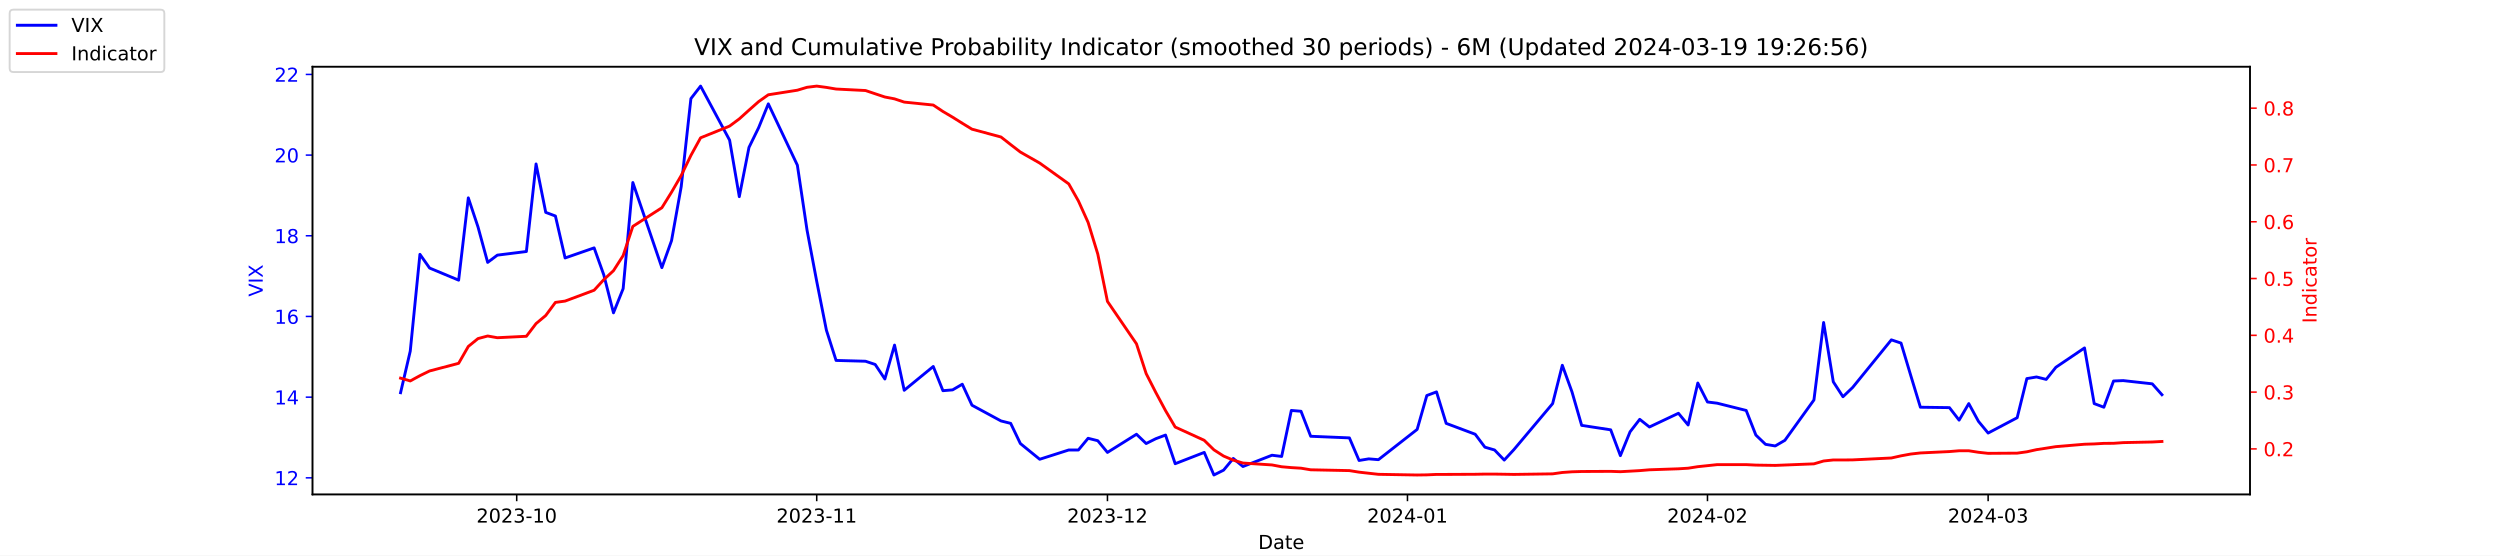
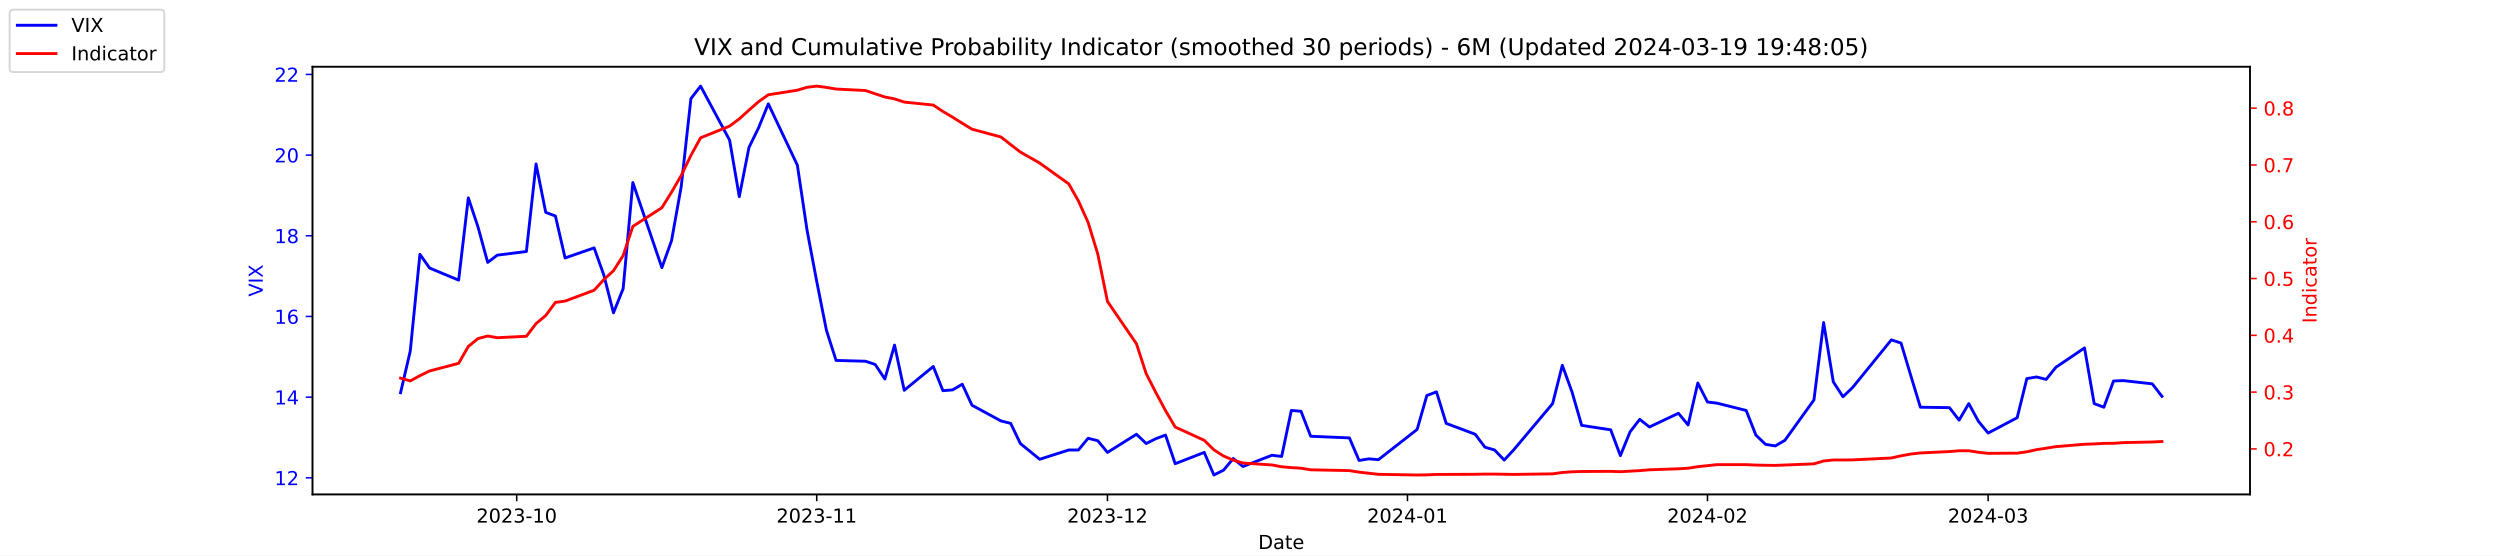
<svg xmlns="http://www.w3.org/2000/svg" xmlns:xlink="http://www.w3.org/1999/xlink" width="1296pt" height="288pt" viewBox="0 0 1296 288" version="1.1">
  <defs>
    <style type="text/css">*{stroke-linejoin: round; stroke-linecap: butt}</style>
  </defs>
  <g id="figure_1">
    <g id="patch_1">
      <path d="M 0 288  L 1296 288  L 1296 0  L 0 0  z " style="fill: #ffffff" />
    </g>
    <g id="axes_1">
      <g id="patch_2">
        <path d="M 162 256.32  L 1166.4 256.32  L 1166.4 34.56  L 162 34.56  z " style="fill: #ffffff" />
      </g>
      <g id="matplotlib.axis_1">
        <g id="xtick_1">
          <g id="line2d_1">
            <defs>
-               <path id="m4f9aa44d71" d="M 0 0  L 0 3.5  " style="stroke: #000000; stroke-width: 0.8" />
+               <path id="m9ee9bbfaa8" d="M 0 0  L 0 3.5  " style="stroke: #000000; stroke-width: 0.8" />
            </defs>
            <g>
-               <use xlink:href="#m4f9aa44d71" x="267.858" y="256.32" style="stroke: #000000; stroke-width: 0.8" />
+               <use xlink:href="#m9ee9bbfaa8" x="267.858" y="256.32" style="stroke: #000000; stroke-width: 0.8" />
            </g>
          </g>
          <g id="text_1">
            <g transform="translate(246.9669 270.9184) scale(0.1 -0.1)">
              <defs>
                <path id="DejaVuSans-32" d="M 1228 531  L 3431 531  L 3431 0  L 469 0  L 469 531  Q 828 903 1448 1529  Q 2069 2156 2228 2338  Q 2531 2678 2651 2914  Q 2772 3150 2772 3378  Q 2772 3750 2511 3984  Q 2250 4219 1831 4219  Q 1534 4219 1204 4116  Q 875 4013 500 3803  L 500 4441  Q 881 4594 1212 4672  Q 1544 4750 1819 4750  Q 2544 4750 2975 4387  Q 3406 4025 3406 3419  Q 3406 3131 3298 2873  Q 3191 2616 2906 2266  Q 2828 2175 2409 1742  Q 1991 1309 1228 531  z " transform="scale(0.015625)" />
                <path id="DejaVuSans-30" d="M 2034 4250  Q 1547 4250 1301 3770  Q 1056 3291 1056 2328  Q 1056 1369 1301 889  Q 1547 409 2034 409  Q 2525 409 2770 889  Q 3016 1369 3016 2328  Q 3016 3291 2770 3770  Q 2525 4250 2034 4250  z M 2034 4750  Q 2819 4750 3233 4129  Q 3647 3509 3647 2328  Q 3647 1150 3233 529  Q 2819 -91 2034 -91  Q 1250 -91 836 529  Q 422 1150 422 2328  Q 422 3509 836 4129  Q 1250 4750 2034 4750  z " transform="scale(0.015625)" />
                <path id="DejaVuSans-33" d="M 2597 2516  Q 3050 2419 3304 2112  Q 3559 1806 3559 1356  Q 3559 666 3084 287  Q 2609 -91 1734 -91  Q 1441 -91 1130 -33  Q 819 25 488 141  L 488 750  Q 750 597 1062 519  Q 1375 441 1716 441  Q 2309 441 2620 675  Q 2931 909 2931 1356  Q 2931 1769 2642 2001  Q 2353 2234 1838 2234  L 1294 2234  L 1294 2753  L 1863 2753  Q 2328 2753 2575 2939  Q 2822 3125 2822 3475  Q 2822 3834 2567 4026  Q 2313 4219 1838 4219  Q 1578 4219 1281 4162  Q 984 4106 628 3988  L 628 4550  Q 988 4650 1302 4700  Q 1616 4750 1894 4750  Q 2613 4750 3031 4423  Q 3450 4097 3450 3541  Q 3450 3153 3228 2886  Q 3006 2619 2597 2516  z " transform="scale(0.015625)" />
                <path id="DejaVuSans-2d" d="M 313 2009  L 1997 2009  L 1997 1497  L 313 1497  L 313 2009  z " transform="scale(0.015625)" />
                <path id="DejaVuSans-31" d="M 794 531  L 1825 531  L 1825 4091  L 703 3866  L 703 4441  L 1819 4666  L 2450 4666  L 2450 531  L 3481 531  L 3481 0  L 794 0  L 794 531  z " transform="scale(0.015625)" />
              </defs>
              <use xlink:href="#DejaVuSans-32" />
              <use xlink:href="#DejaVuSans-30" x="63.623" />
              <use xlink:href="#DejaVuSans-32" x="127.246" />
              <use xlink:href="#DejaVuSans-33" x="190.869" />
              <use xlink:href="#DejaVuSans-2d" x="254.492" />
              <use xlink:href="#DejaVuSans-31" x="290.576" />
              <use xlink:href="#DejaVuSans-30" x="354.199" />
            </g>
          </g>
        </g>
        <g id="xtick_2">
          <g id="line2d_2">
            <g>
-               <use xlink:href="#m4f9aa44d71" x="423.385" y="256.32" style="stroke: #000000; stroke-width: 0.8" />
+               <use xlink:href="#m9ee9bbfaa8" x="423.385" y="256.32" style="stroke: #000000; stroke-width: 0.8" />
            </g>
          </g>
          <g id="text_2">
            <g transform="translate(402.4934 270.9184) scale(0.1 -0.1)">
              <use xlink:href="#DejaVuSans-32" />
              <use xlink:href="#DejaVuSans-30" x="63.623" />
              <use xlink:href="#DejaVuSans-32" x="127.246" />
              <use xlink:href="#DejaVuSans-33" x="190.869" />
              <use xlink:href="#DejaVuSans-2d" x="254.492" />
              <use xlink:href="#DejaVuSans-31" x="290.576" />
              <use xlink:href="#DejaVuSans-31" x="354.199" />
            </g>
          </g>
        </g>
        <g id="xtick_3">
          <g id="line2d_3">
            <g>
-               <use xlink:href="#m4f9aa44d71" x="574.103" y="256.32" style="stroke: #000000; stroke-width: 0.8" />
+               <use xlink:href="#m9ee9bbfaa8" x="574.103" y="256.32" style="stroke: #000000; stroke-width: 0.8" />
            </g>
          </g>
          <g id="text_3">
            <g transform="translate(553.2119 270.9184) scale(0.1 -0.1)">
              <use xlink:href="#DejaVuSans-32" />
              <use xlink:href="#DejaVuSans-30" x="63.623" />
              <use xlink:href="#DejaVuSans-32" x="127.246" />
              <use xlink:href="#DejaVuSans-33" x="190.869" />
              <use xlink:href="#DejaVuSans-2d" x="254.492" />
              <use xlink:href="#DejaVuSans-31" x="290.576" />
              <use xlink:href="#DejaVuSans-32" x="354.199" />
            </g>
          </g>
        </g>
        <g id="xtick_4">
          <g id="line2d_4">
            <g>
-               <use xlink:href="#m4f9aa44d71" x="729.63" y="256.32" style="stroke: #000000; stroke-width: 0.8" />
+               <use xlink:href="#m9ee9bbfaa8" x="729.63" y="256.32" style="stroke: #000000; stroke-width: 0.8" />
            </g>
          </g>
          <g id="text_4">
            <g transform="translate(708.7384 270.9184) scale(0.1 -0.1)">
              <defs>
                <path id="DejaVuSans-34" d="M 2419 4116  L 825 1625  L 2419 1625  L 2419 4116  z M 2253 4666  L 3047 4666  L 3047 1625  L 3713 1625  L 3713 1100  L 3047 1100  L 3047 0  L 2419 0  L 2419 1100  L 313 1100  L 313 1709  L 2253 4666  z " transform="scale(0.015625)" />
              </defs>
              <use xlink:href="#DejaVuSans-32" />
              <use xlink:href="#DejaVuSans-30" x="63.623" />
              <use xlink:href="#DejaVuSans-32" x="127.246" />
              <use xlink:href="#DejaVuSans-34" x="190.869" />
              <use xlink:href="#DejaVuSans-2d" x="254.492" />
              <use xlink:href="#DejaVuSans-30" x="290.576" />
              <use xlink:href="#DejaVuSans-31" x="354.199" />
            </g>
          </g>
        </g>
        <g id="xtick_5">
          <g id="line2d_5">
            <g>
-               <use xlink:href="#m4f9aa44d71" x="885.156" y="256.32" style="stroke: #000000; stroke-width: 0.8" />
+               <use xlink:href="#m9ee9bbfaa8" x="885.156" y="256.32" style="stroke: #000000; stroke-width: 0.8" />
            </g>
          </g>
          <g id="text_5">
            <g transform="translate(864.2649 270.9184) scale(0.1 -0.1)">
              <use xlink:href="#DejaVuSans-32" />
              <use xlink:href="#DejaVuSans-30" x="63.623" />
              <use xlink:href="#DejaVuSans-32" x="127.246" />
              <use xlink:href="#DejaVuSans-34" x="190.869" />
              <use xlink:href="#DejaVuSans-2d" x="254.492" />
              <use xlink:href="#DejaVuSans-30" x="290.576" />
              <use xlink:href="#DejaVuSans-32" x="354.199" />
            </g>
          </g>
        </g>
        <g id="xtick_6">
          <g id="line2d_6">
            <g>
-               <use xlink:href="#m4f9aa44d71" x="1030.649" y="256.32" style="stroke: #000000; stroke-width: 0.8" />
+               <use xlink:href="#m9ee9bbfaa8" x="1030.649" y="256.32" style="stroke: #000000; stroke-width: 0.8" />
            </g>
          </g>
          <g id="text_6">
            <g transform="translate(1009.757 270.9184) scale(0.1 -0.1)">
              <use xlink:href="#DejaVuSans-32" />
              <use xlink:href="#DejaVuSans-30" x="63.623" />
              <use xlink:href="#DejaVuSans-32" x="127.246" />
              <use xlink:href="#DejaVuSans-34" x="190.869" />
              <use xlink:href="#DejaVuSans-2d" x="254.492" />
              <use xlink:href="#DejaVuSans-30" x="290.576" />
              <use xlink:href="#DejaVuSans-33" x="354.199" />
            </g>
          </g>
        </g>
        <g id="text_7">
          <g transform="translate(652.2492 284.5966) scale(0.1 -0.1)">
            <defs>
              <path id="DejaVuSans-44" d="M 1259 4147  L 1259 519  L 2022 519  Q 2988 519 3436 956  Q 3884 1394 3884 2338  Q 3884 3275 3436 3711  Q 2988 4147 2022 4147  L 1259 4147  z M 628 4666  L 1925 4666  Q 3281 4666 3915 4102  Q 4550 3538 4550 2338  Q 4550 1131 3912 565  Q 3275 0 1925 0  L 628 0  L 628 4666  z " transform="scale(0.015625)" />
              <path id="DejaVuSans-61" d="M 2194 1759  Q 1497 1759 1228 1600  Q 959 1441 959 1056  Q 959 750 1161 570  Q 1363 391 1709 391  Q 2188 391 2477 730  Q 2766 1069 2766 1631  L 2766 1759  L 2194 1759  z M 3341 1997  L 3341 0  L 2766 0  L 2766 531  Q 2569 213 2275 61  Q 1981 -91 1556 -91  Q 1019 -91 701 211  Q 384 513 384 1019  Q 384 1609 779 1909  Q 1175 2209 1959 2209  L 2766 2209  L 2766 2266  Q 2766 2663 2505 2880  Q 2244 3097 1772 3097  Q 1472 3097 1187 3025  Q 903 2953 641 2809  L 641 3341  Q 956 3463 1253 3523  Q 1550 3584 1831 3584  Q 2591 3584 2966 3190  Q 3341 2797 3341 1997  z " transform="scale(0.015625)" />
              <path id="DejaVuSans-74" d="M 1172 4494  L 1172 3500  L 2356 3500  L 2356 3053  L 1172 3053  L 1172 1153  Q 1172 725 1289 603  Q 1406 481 1766 481  L 2356 481  L 2356 0  L 1766 0  Q 1100 0 847 248  Q 594 497 594 1153  L 594 3053  L 172 3053  L 172 3500  L 594 3500  L 594 4494  L 1172 4494  z " transform="scale(0.015625)" />
              <path id="DejaVuSans-65" d="M 3597 1894  L 3597 1613  L 953 1613  Q 991 1019 1311 708  Q 1631 397 2203 397  Q 2534 397 2845 478  Q 3156 559 3463 722  L 3463 178  Q 3153 47 2828 -22  Q 2503 -91 2169 -91  Q 1331 -91 842 396  Q 353 884 353 1716  Q 353 2575 817 3079  Q 1281 3584 2069 3584  Q 2775 3584 3186 3129  Q 3597 2675 3597 1894  z M 3022 2063  Q 3016 2534 2758 2815  Q 2500 3097 2075 3097  Q 1594 3097 1305 2825  Q 1016 2553 972 2059  L 3022 2063  z " transform="scale(0.015625)" />
            </defs>
            <use xlink:href="#DejaVuSans-44" />
            <use xlink:href="#DejaVuSans-61" x="77.002" />
            <use xlink:href="#DejaVuSans-74" x="138.281" />
            <use xlink:href="#DejaVuSans-65" x="177.49" />
          </g>
        </g>
      </g>
      <g id="matplotlib.axis_2">
        <g id="ytick_1">
          <g id="line2d_7">
            <defs>
-               <path id="ma569f58021" d="M 0 0  L -3.5 0  " style="stroke: #0000ff; stroke-width: 0.8" />
+               <path id="m282dcd0480" d="M 0 0  L -3.5 0  " style="stroke: #0000ff; stroke-width: 0.8" />
            </defs>
            <g>
-               <use xlink:href="#ma569f58021" x="162" y="247.704" style="fill: #0000ff; stroke: #0000ff; stroke-width: 0.8" />
+               <use xlink:href="#m282dcd0480" x="162" y="247.704" style="fill: #0000ff; stroke: #0000ff; stroke-width: 0.8" />
            </g>
          </g>
          <g id="text_8">
            <g style="fill: #0000ff" transform="translate(142.275 251.5031) scale(0.1 -0.1)">
              <use xlink:href="#DejaVuSans-31" />
              <use xlink:href="#DejaVuSans-32" x="63.623" />
            </g>
          </g>
        </g>
        <g id="ytick_2">
          <g id="line2d_8">
            <g>
-               <use xlink:href="#ma569f58021" x="162" y="205.878" style="fill: #0000ff; stroke: #0000ff; stroke-width: 0.8" />
+               <use xlink:href="#m282dcd0480" x="162" y="205.878" style="fill: #0000ff; stroke: #0000ff; stroke-width: 0.8" />
            </g>
          </g>
          <g id="text_9">
            <g style="fill: #0000ff" transform="translate(142.275 209.6774) scale(0.1 -0.1)">
              <use xlink:href="#DejaVuSans-31" />
              <use xlink:href="#DejaVuSans-34" x="63.623" />
            </g>
          </g>
        </g>
        <g id="ytick_3">
          <g id="line2d_9">
            <g>
-               <use xlink:href="#ma569f58021" x="162" y="164.052" style="fill: #0000ff; stroke: #0000ff; stroke-width: 0.8" />
+               <use xlink:href="#m282dcd0480" x="162" y="164.052" style="fill: #0000ff; stroke: #0000ff; stroke-width: 0.8" />
            </g>
          </g>
          <g id="text_10">
            <g style="fill: #0000ff" transform="translate(142.275 167.8517) scale(0.1 -0.1)">
              <defs>
                <path id="DejaVuSans-36" d="M 2113 2584  Q 1688 2584 1439 2293  Q 1191 2003 1191 1497  Q 1191 994 1439 701  Q 1688 409 2113 409  Q 2538 409 2786 701  Q 3034 994 3034 1497  Q 3034 2003 2786 2293  Q 2538 2584 2113 2584  z M 3366 4563  L 3366 3988  Q 3128 4100 2886 4159  Q 2644 4219 2406 4219  Q 1781 4219 1451 3797  Q 1122 3375 1075 2522  Q 1259 2794 1537 2939  Q 1816 3084 2150 3084  Q 2853 3084 3261 2657  Q 3669 2231 3669 1497  Q 3669 778 3244 343  Q 2819 -91 2113 -91  Q 1303 -91 875 529  Q 447 1150 447 2328  Q 447 3434 972 4092  Q 1497 4750 2381 4750  Q 2619 4750 2861 4703  Q 3103 4656 3366 4563  z " transform="scale(0.015625)" />
              </defs>
              <use xlink:href="#DejaVuSans-31" />
              <use xlink:href="#DejaVuSans-36" x="63.623" />
            </g>
          </g>
        </g>
        <g id="ytick_4">
          <g id="line2d_10">
            <g>
-               <use xlink:href="#ma569f58021" x="162" y="122.227" style="fill: #0000ff; stroke: #0000ff; stroke-width: 0.8" />
+               <use xlink:href="#m282dcd0480" x="162" y="122.227" style="fill: #0000ff; stroke: #0000ff; stroke-width: 0.8" />
            </g>
          </g>
          <g id="text_11">
            <g style="fill: #0000ff" transform="translate(142.275 126.0259) scale(0.1 -0.1)">
              <defs>
                <path id="DejaVuSans-38" d="M 2034 2216  Q 1584 2216 1326 1975  Q 1069 1734 1069 1313  Q 1069 891 1326 650  Q 1584 409 2034 409  Q 2484 409 2743 651  Q 3003 894 3003 1313  Q 3003 1734 2745 1975  Q 2488 2216 2034 2216  z M 1403 2484  Q 997 2584 770 2862  Q 544 3141 544 3541  Q 544 4100 942 4425  Q 1341 4750 2034 4750  Q 2731 4750 3128 4425  Q 3525 4100 3525 3541  Q 3525 3141 3298 2862  Q 3072 2584 2669 2484  Q 3125 2378 3379 2068  Q 3634 1759 3634 1313  Q 3634 634 3220 271  Q 2806 -91 2034 -91  Q 1263 -91 848 271  Q 434 634 434 1313  Q 434 1759 690 2068  Q 947 2378 1403 2484  z M 1172 3481  Q 1172 3119 1398 2916  Q 1625 2713 2034 2713  Q 2441 2713 2670 2916  Q 2900 3119 2900 3481  Q 2900 3844 2670 4047  Q 2441 4250 2034 4250  Q 1625 4250 1398 4047  Q 1172 3844 1172 3481  z " transform="scale(0.015625)" />
              </defs>
              <use xlink:href="#DejaVuSans-31" />
              <use xlink:href="#DejaVuSans-38" x="63.623" />
            </g>
          </g>
        </g>
        <g id="ytick_5">
          <g id="line2d_11">
            <g>
-               <use xlink:href="#ma569f58021" x="162" y="80.401" style="fill: #0000ff; stroke: #0000ff; stroke-width: 0.8" />
+               <use xlink:href="#m282dcd0480" x="162" y="80.401" style="fill: #0000ff; stroke: #0000ff; stroke-width: 0.8" />
            </g>
          </g>
          <g id="text_12">
            <g style="fill: #0000ff" transform="translate(142.275 84.2002) scale(0.1 -0.1)">
              <use xlink:href="#DejaVuSans-32" />
              <use xlink:href="#DejaVuSans-30" x="63.623" />
            </g>
          </g>
        </g>
        <g id="ytick_6">
          <g id="line2d_12">
            <g>
-               <use xlink:href="#ma569f58021" x="162" y="38.575" style="fill: #0000ff; stroke: #0000ff; stroke-width: 0.8" />
+               <use xlink:href="#m282dcd0480" x="162" y="38.575" style="fill: #0000ff; stroke: #0000ff; stroke-width: 0.8" />
            </g>
          </g>
          <g id="text_13">
            <g style="fill: #0000ff" transform="translate(142.275 42.37447) scale(0.1 -0.1)">
              <use xlink:href="#DejaVuSans-32" />
              <use xlink:href="#DejaVuSans-32" x="63.623" />
            </g>
          </g>
        </g>
        <g id="text_14">
          <g style="fill: #0000ff" transform="translate(136.1953 153.7603) rotate(-90) scale(0.1 -0.1)">
            <defs>
              <path id="DejaVuSans-56" d="M 1831 0  L 50 4666  L 709 4666  L 2188 738  L 3669 4666  L 4325 4666  L 2547 0  L 1831 0  z " transform="scale(0.015625)" />
              <path id="DejaVuSans-49" d="M 628 4666  L 1259 4666  L 1259 0  L 628 0  L 628 4666  z " transform="scale(0.015625)" />
              <path id="DejaVuSans-58" d="M 403 4666  L 1081 4666  L 2241 2931  L 3406 4666  L 4084 4666  L 2584 2425  L 4184 0  L 3506 0  L 2194 1984  L 872 0  L 191 0  L 1856 2491  L 403 4666  z " transform="scale(0.015625)" />
            </defs>
            <use xlink:href="#DejaVuSans-56" />
            <use xlink:href="#DejaVuSans-49" x="68.408" />
            <use xlink:href="#DejaVuSans-58" x="97.9" />
          </g>
        </g>
      </g>
      <g id="line2d_13">
-         <path d="M 207.655 203.578  L 212.672 182.037  L 217.689 131.847  L 222.705 138.957  L 237.756 145.231  L 242.773 102.569  L 247.79 117.626  L 252.807 136.029  L 257.824 132.265  L 272.875 130.383  L 277.892 85.002  L 282.909 110.097  L 287.926 111.979  L 292.943 133.729  L 307.994 128.501  L 313.011 142.512  L 318.028 162.17  L 323.045 149.623  L 328.062 94.622  L 343.113 138.748  L 348.13 124.736  L 353.147 96.713  L 358.164 51.123  L 363.181 44.64  L 378.232 72.663  L 383.249 101.941  L 388.266 76.428  L 393.283 66.18  L 398.3 53.842  L 413.351 85.629  L 418.368 119.299  L 423.385 145.858  L 428.402 171.163  L 433.419 186.847  L 448.679 187.266  L 453.696 188.939  L 458.713 196.467  L 463.73 178.901  L 468.747 202.323  L 483.798 189.984  L 488.815 202.532  L 493.832 202.114  L 498.849 199.186  L 503.866 210.061  L 518.917 218.217  L 523.934 219.472  L 528.951 229.928  L 538.984 238.084  L 554.035 233.274  L 559.052 233.274  L 564.069 227.209  L 569.086 228.464  L 574.103 234.529  L 589.154 225.118  L 594.171 229.928  L 599.188 227.418  L 604.205 225.536  L 609.222 240.384  L 624.273 234.529  L 629.29 246.24  L 634.307 243.73  L 639.324 237.666  L 644.341 241.848  L 659.392 235.993  L 664.409 236.62  L 669.426 212.779  L 674.443 213.198  L 679.46 226.164  L 699.528 227  L 704.545 238.711  L 709.562 237.875  L 714.579 238.293  L 734.647 222.608  L 739.664 205.042  L 744.681 203.159  L 749.698 219.472  L 764.749 225.118  L 769.766 231.81  L 774.783 233.274  L 779.8 238.502  L 784.817 233.065  L 804.885 209.224  L 809.902 189.357  L 814.919 203.159  L 819.936 220.517  L 834.986 222.818  L 840.003 236.202  L 845.02 223.863  L 850.037 217.38  L 855.054 221.354  L 870.105 214.243  L 875.122 220.308  L 880.139 198.559  L 885.156 208.388  L 890.173 209.015  L 905.224 212.779  L 910.241 225.536  L 915.258 230.346  L 920.275 231.183  L 925.292 228.255  L 940.343 207.342  L 945.36 167.189  L 950.377 197.931  L 955.394 205.669  L 960.411 200.859  L 980.479 176.182  L 985.496 177.855  L 990.513 194.585  L 995.53 211.106  L 1010.581 211.316  L 1015.598 217.798  L 1020.615 209.224  L 1025.632 218.426  L 1030.649 224.491  L 1045.7 216.544  L 1050.717 196.258  L 1055.734 195.422  L 1060.751 196.677  L 1065.768 190.403  L 1080.61 180.364  L 1085.627 209.224  L 1090.644 211.106  L 1095.661 197.513  L 1100.678 197.304  L 1115.728 198.977  L 1120.745 204.623  " clip-path="url(#pbbcba3b26d)" style="fill: none; stroke: #0000ff; stroke-width: 1.5; stroke-linecap: square" />
+         <path d="M 207.655 203.578  L 212.672 182.037  L 217.689 131.847  L 222.705 138.957  L 237.756 145.231  L 242.773 102.569  L 247.79 117.626  L 252.807 136.029  L 257.824 132.265  L 272.875 130.383  L 277.892 85.002  L 282.909 110.097  L 287.926 111.979  L 292.943 133.729  L 307.994 128.501  L 313.011 142.512  L 318.028 162.17  L 323.045 149.623  L 328.062 94.622  L 343.113 138.748  L 348.13 124.736  L 353.147 96.713  L 358.164 51.123  L 363.181 44.64  L 378.232 72.663  L 383.249 101.941  L 388.266 76.428  L 393.283 66.18  L 398.3 53.842  L 413.351 85.629  L 418.368 119.299  L 423.385 145.858  L 428.402 171.163  L 433.419 186.847  L 448.679 187.266  L 453.696 188.939  L 458.713 196.467  L 463.73 178.901  L 468.747 202.323  L 483.798 189.984  L 488.815 202.532  L 493.832 202.114  L 498.849 199.186  L 503.866 210.061  L 518.917 218.217  L 523.934 219.472  L 528.951 229.928  L 538.984 238.084  L 554.035 233.274  L 559.052 233.274  L 564.069 227.209  L 569.086 228.464  L 574.103 234.529  L 589.154 225.118  L 594.171 229.928  L 599.188 227.418  L 604.205 225.536  L 609.222 240.384  L 624.273 234.529  L 629.29 246.24  L 634.307 243.73  L 639.324 237.666  L 644.341 241.848  L 659.392 235.993  L 664.409 236.62  L 669.426 212.779  L 674.443 213.198  L 679.46 226.164  L 699.528 227  L 704.545 238.711  L 709.562 237.875  L 714.579 238.293  L 734.647 222.608  L 739.664 205.042  L 744.681 203.159  L 749.698 219.472  L 764.749 225.118  L 769.766 231.81  L 774.783 233.274  L 779.8 238.502  L 784.817 233.065  L 804.885 209.224  L 809.902 189.357  L 814.919 203.159  L 819.936 220.517  L 834.986 222.818  L 840.003 236.202  L 845.02 223.863  L 850.037 217.38  L 855.054 221.354  L 870.105 214.243  L 875.122 220.308  L 880.139 198.559  L 885.156 208.388  L 890.173 209.015  L 905.224 212.779  L 910.241 225.536  L 915.258 230.346  L 920.275 231.183  L 925.292 228.255  L 940.343 207.342  L 945.36 167.189  L 950.377 197.931  L 955.394 205.669  L 960.411 200.859  L 980.479 176.182  L 985.496 177.855  L 990.513 194.585  L 995.53 211.106  L 1010.581 211.316  L 1015.598 217.798  L 1020.615 209.224  L 1025.632 218.426  L 1030.649 224.491  L 1045.7 216.544  L 1050.717 196.258  L 1055.734 195.422  L 1060.751 196.677  L 1065.768 190.403  L 1080.61 180.364  L 1085.627 209.224  L 1090.644 211.106  L 1095.661 197.513  L 1100.678 197.304  L 1115.728 198.977  L 1120.745 205.46  " clip-path="url(#p1afff0d7c2)" style="fill: none; stroke: #0000ff; stroke-width: 1.5; stroke-linecap: square" />
      </g>
      <g id="patch_3">
        <path d="M 162 256.32  L 162 34.56  " style="fill: none; stroke: #000000; stroke-width: 0.8; stroke-linejoin: miter; stroke-linecap: square" />
      </g>
      <g id="patch_4">
        <path d="M 1166.4 256.32  L 1166.4 34.56  " style="fill: none; stroke: #000000; stroke-width: 0.8; stroke-linejoin: miter; stroke-linecap: square" />
      </g>
      <g id="patch_5">
        <path d="M 162 256.32  L 1166.4 256.32  " style="fill: none; stroke: #000000; stroke-width: 0.8; stroke-linejoin: miter; stroke-linecap: square" />
      </g>
      <g id="patch_6">
        <path d="M 162 34.56  L 1166.4 34.56  " style="fill: none; stroke: #000000; stroke-width: 0.8; stroke-linejoin: miter; stroke-linecap: square" />
      </g>
    </g>
    <g id="axes_2">
      <g id="matplotlib.axis_3">
        <g id="ytick_7">
          <g id="line2d_14">
            <defs>
-               <path id="m62d396c2a6" d="M 0 0  L 3.5 0  " style="stroke: #ff0000; stroke-width: 0.8" />
+               <path id="m6d781707a0" d="M 0 0  L 3.5 0  " style="stroke: #ff0000; stroke-width: 0.8" />
            </defs>
            <g>
-               <use xlink:href="#m62d396c2a6" x="1166.4" y="232.713" style="fill: #ff0000; stroke: #ff0000; stroke-width: 0.8" />
+               <use xlink:href="#m6d781707a0" x="1166.4" y="232.713" style="fill: #ff0000; stroke: #ff0000; stroke-width: 0.8" />
            </g>
          </g>
          <g id="text_15">
            <g style="fill: #ff0000" transform="translate(1173.4 236.5124) scale(0.1 -0.1)">
              <defs>
                <path id="DejaVuSans-2e" d="M 684 794  L 1344 794  L 1344 0  L 684 0  L 684 794  z " transform="scale(0.015625)" />
              </defs>
              <use xlink:href="#DejaVuSans-30" />
              <use xlink:href="#DejaVuSans-2e" x="63.623" />
              <use xlink:href="#DejaVuSans-32" x="95.41" />
            </g>
          </g>
        </g>
        <g id="ytick_8">
          <g id="line2d_15">
            <g>
-               <use xlink:href="#m62d396c2a6" x="1166.4" y="203.274" style="fill: #ff0000; stroke: #ff0000; stroke-width: 0.8" />
+               <use xlink:href="#m6d781707a0" x="1166.4" y="203.274" style="fill: #ff0000; stroke: #ff0000; stroke-width: 0.8" />
            </g>
          </g>
          <g id="text_16">
            <g style="fill: #ff0000" transform="translate(1173.4 207.0729) scale(0.1 -0.1)">
              <use xlink:href="#DejaVuSans-30" />
              <use xlink:href="#DejaVuSans-2e" x="63.623" />
              <use xlink:href="#DejaVuSans-33" x="95.41" />
            </g>
          </g>
        </g>
        <g id="ytick_9">
          <g id="line2d_16">
            <g>
-               <use xlink:href="#m62d396c2a6" x="1166.4" y="173.834" style="fill: #ff0000; stroke: #ff0000; stroke-width: 0.8" />
+               <use xlink:href="#m6d781707a0" x="1166.4" y="173.834" style="fill: #ff0000; stroke: #ff0000; stroke-width: 0.8" />
            </g>
          </g>
          <g id="text_17">
            <g style="fill: #ff0000" transform="translate(1173.4 177.6333) scale(0.1 -0.1)">
              <use xlink:href="#DejaVuSans-30" />
              <use xlink:href="#DejaVuSans-2e" x="63.623" />
              <use xlink:href="#DejaVuSans-34" x="95.41" />
            </g>
          </g>
        </g>
        <g id="ytick_10">
          <g id="line2d_17">
            <g>
-               <use xlink:href="#m62d396c2a6" x="1166.4" y="144.395" style="fill: #ff0000; stroke: #ff0000; stroke-width: 0.8" />
+               <use xlink:href="#m6d781707a0" x="1166.4" y="144.395" style="fill: #ff0000; stroke: #ff0000; stroke-width: 0.8" />
            </g>
          </g>
          <g id="text_18">
            <g style="fill: #ff0000" transform="translate(1173.4 148.1937) scale(0.1 -0.1)">
              <defs>
                <path id="DejaVuSans-35" d="M 691 4666  L 3169 4666  L 3169 4134  L 1269 4134  L 1269 2991  Q 1406 3038 1543 3061  Q 1681 3084 1819 3084  Q 2600 3084 3056 2656  Q 3513 2228 3513 1497  Q 3513 744 3044 326  Q 2575 -91 1722 -91  Q 1428 -91 1123 -41  Q 819 9 494 109  L 494 744  Q 775 591 1075 516  Q 1375 441 1709 441  Q 2250 441 2565 725  Q 2881 1009 2881 1497  Q 2881 1984 2565 2268  Q 2250 2553 1709 2553  Q 1456 2553 1204 2497  Q 953 2441 691 2322  L 691 4666  z " transform="scale(0.015625)" />
              </defs>
              <use xlink:href="#DejaVuSans-30" />
              <use xlink:href="#DejaVuSans-2e" x="63.623" />
              <use xlink:href="#DejaVuSans-35" x="95.41" />
            </g>
          </g>
        </g>
        <g id="ytick_11">
          <g id="line2d_18">
            <g>
-               <use xlink:href="#m62d396c2a6" x="1166.4" y="114.955" style="fill: #ff0000; stroke: #ff0000; stroke-width: 0.8" />
+               <use xlink:href="#m6d781707a0" x="1166.4" y="114.955" style="fill: #ff0000; stroke: #ff0000; stroke-width: 0.8" />
            </g>
          </g>
          <g id="text_19">
            <g style="fill: #ff0000" transform="translate(1173.4 118.7542) scale(0.1 -0.1)">
              <use xlink:href="#DejaVuSans-30" />
              <use xlink:href="#DejaVuSans-2e" x="63.623" />
              <use xlink:href="#DejaVuSans-36" x="95.41" />
            </g>
          </g>
        </g>
        <g id="ytick_12">
          <g id="line2d_19">
            <g>
-               <use xlink:href="#m62d396c2a6" x="1166.4" y="85.515" style="fill: #ff0000; stroke: #ff0000; stroke-width: 0.8" />
+               <use xlink:href="#m6d781707a0" x="1166.4" y="85.515" style="fill: #ff0000; stroke: #ff0000; stroke-width: 0.8" />
            </g>
          </g>
          <g id="text_20">
            <g style="fill: #ff0000" transform="translate(1173.4 89.31461) scale(0.1 -0.1)">
              <defs>
                <path id="DejaVuSans-37" d="M 525 4666  L 3525 4666  L 3525 4397  L 1831 0  L 1172 0  L 2766 4134  L 525 4134  L 525 4666  z " transform="scale(0.015625)" />
              </defs>
              <use xlink:href="#DejaVuSans-30" />
              <use xlink:href="#DejaVuSans-2e" x="63.623" />
              <use xlink:href="#DejaVuSans-37" x="95.41" />
            </g>
          </g>
        </g>
        <g id="ytick_13">
          <g id="line2d_20">
            <g>
-               <use xlink:href="#m62d396c2a6" x="1166.4" y="56.076" style="fill: #ff0000; stroke: #ff0000; stroke-width: 0.8" />
+               <use xlink:href="#m6d781707a0" x="1166.4" y="56.076" style="fill: #ff0000; stroke: #ff0000; stroke-width: 0.8" />
            </g>
          </g>
          <g id="text_21">
            <g style="fill: #ff0000" transform="translate(1173.4 59.87505) scale(0.1 -0.1)">
              <use xlink:href="#DejaVuSans-30" />
              <use xlink:href="#DejaVuSans-2e" x="63.623" />
              <use xlink:href="#DejaVuSans-38" x="95.41" />
            </g>
          </g>
        </g>
        <g id="text_22">
          <g style="fill: #ff0000" transform="translate(1200.902 167.5353) rotate(-90) scale(0.1 -0.1)">
            <defs>
              <path id="DejaVuSans-6e" d="M 3513 2113  L 3513 0  L 2938 0  L 2938 2094  Q 2938 2591 2744 2837  Q 2550 3084 2163 3084  Q 1697 3084 1428 2787  Q 1159 2491 1159 1978  L 1159 0  L 581 0  L 581 3500  L 1159 3500  L 1159 2956  Q 1366 3272 1645 3428  Q 1925 3584 2291 3584  Q 2894 3584 3203 3211  Q 3513 2838 3513 2113  z " transform="scale(0.015625)" />
              <path id="DejaVuSans-64" d="M 2906 2969  L 2906 4863  L 3481 4863  L 3481 0  L 2906 0  L 2906 525  Q 2725 213 2448 61  Q 2172 -91 1784 -91  Q 1150 -91 751 415  Q 353 922 353 1747  Q 353 2572 751 3078  Q 1150 3584 1784 3584  Q 2172 3584 2448 3432  Q 2725 3281 2906 2969  z M 947 1747  Q 947 1113 1208 752  Q 1469 391 1925 391  Q 2381 391 2643 752  Q 2906 1113 2906 1747  Q 2906 2381 2643 2742  Q 2381 3103 1925 3103  Q 1469 3103 1208 2742  Q 947 2381 947 1747  z " transform="scale(0.015625)" />
              <path id="DejaVuSans-69" d="M 603 3500  L 1178 3500  L 1178 0  L 603 0  L 603 3500  z M 603 4863  L 1178 4863  L 1178 4134  L 603 4134  L 603 4863  z " transform="scale(0.015625)" />
              <path id="DejaVuSans-63" d="M 3122 3366  L 3122 2828  Q 2878 2963 2633 3030  Q 2388 3097 2138 3097  Q 1578 3097 1268 2742  Q 959 2388 959 1747  Q 959 1106 1268 751  Q 1578 397 2138 397  Q 2388 397 2633 464  Q 2878 531 3122 666  L 3122 134  Q 2881 22 2623 -34  Q 2366 -91 2075 -91  Q 1284 -91 818 406  Q 353 903 353 1747  Q 353 2603 823 3093  Q 1294 3584 2113 3584  Q 2378 3584 2631 3529  Q 2884 3475 3122 3366  z " transform="scale(0.015625)" />
              <path id="DejaVuSans-6f" d="M 1959 3097  Q 1497 3097 1228 2736  Q 959 2375 959 1747  Q 959 1119 1226 758  Q 1494 397 1959 397  Q 2419 397 2687 759  Q 2956 1122 2956 1747  Q 2956 2369 2687 2733  Q 2419 3097 1959 3097  z M 1959 3584  Q 2709 3584 3137 3096  Q 3566 2609 3566 1747  Q 3566 888 3137 398  Q 2709 -91 1959 -91  Q 1206 -91 779 398  Q 353 888 353 1747  Q 353 2609 779 3096  Q 1206 3584 1959 3584  z " transform="scale(0.015625)" />
              <path id="DejaVuSans-72" d="M 2631 2963  Q 2534 3019 2420 3045  Q 2306 3072 2169 3072  Q 1681 3072 1420 2755  Q 1159 2438 1159 1844  L 1159 0  L 581 0  L 581 3500  L 1159 3500  L 1159 2956  Q 1341 3275 1631 3429  Q 1922 3584 2338 3584  Q 2397 3584 2469 3576  Q 2541 3569 2628 3553  L 2631 2963  z " transform="scale(0.015625)" />
            </defs>
            <use xlink:href="#DejaVuSans-49" />
            <use xlink:href="#DejaVuSans-6e" x="29.492" />
            <use xlink:href="#DejaVuSans-64" x="92.871" />
            <use xlink:href="#DejaVuSans-69" x="156.348" />
            <use xlink:href="#DejaVuSans-63" x="184.131" />
            <use xlink:href="#DejaVuSans-61" x="239.111" />
            <use xlink:href="#DejaVuSans-74" x="300.391" />
            <use xlink:href="#DejaVuSans-6f" x="339.6" />
            <use xlink:href="#DejaVuSans-72" x="400.781" />
          </g>
        </g>
      </g>
      <g id="line2d_21">
-         <path d="M 207.655 196.03  L 212.672 197.48  L 217.689 194.751  L 222.705 192.302  L 237.756 188.344  L 242.773 179.6  L 247.79 175.524  L 252.807 174.185  L 257.824 175.072  L 272.875 174.329  L 277.892 167.743  L 282.909 163.548  L 287.926 156.768  L 292.943 156.08  L 307.994 150.454  L 313.011 144.956  L 318.028 140.325  L 323.045 132.481  L 328.062 117.358  L 343.113 107.685  L 348.13 99.611  L 353.147 90.97  L 358.164 80.575  L 363.181 71.441  L 378.232 65.356  L 383.249 61.63  L 388.266 57.104  L 393.283 52.675  L 398.3 49.133  L 413.351 46.763  L 418.368 45.254  L 423.385 44.64  L 428.402 45.308  L 433.419 46.153  L 448.679 46.927  L 453.696 48.615  L 458.713 50.286  L 463.73 51.252  L 468.747 52.928  L 483.798 54.457  L 488.815 57.793  L 493.832 60.754  L 498.849 63.899  L 503.866 66.969  L 518.917 71.025  L 523.934 74.957  L 528.951 78.824  L 538.984 84.54  L 554.035 95.325  L 559.052 104.185  L 564.069 115.298  L 569.086 131.683  L 574.103 156.245  L 589.154 178.256  L 594.171 193.676  L 599.188 203.499  L 604.205 212.853  L 609.222 221.38  L 624.273 228.267  L 629.29 233.189  L 634.307 236.419  L 639.324 238.538  L 644.341 240.04  L 659.392 241.024  L 664.409 241.967  L 669.426 242.407  L 674.443 242.71  L 679.46 243.542  L 699.528 243.962  L 704.545 244.766  L 709.562 245.329  L 714.579 245.887  L 734.647 246.24  L 739.664 246.165  L 744.681 245.938  L 749.698 245.938  L 764.749 245.865  L 769.766 245.769  L 774.783 245.769  L 779.8 245.849  L 784.817 245.938  L 804.885 245.644  L 809.902 244.934  L 814.919 244.579  L 819.936 244.425  L 834.986 244.349  L 840.003 244.525  L 845.02 244.252  L 850.037 243.966  L 855.054 243.542  L 870.105 243.027  L 875.122 242.717  L 880.139 241.924  L 885.156 241.401  L 890.173 240.864  L 905.224 240.864  L 910.241 241.106  L 915.258 241.187  L 920.275 241.268  L 925.292 241.065  L 940.343 240.46  L 945.36 238.98  L 950.377 238.442  L 955.394 238.455  L 960.411 238.405  L 980.479 237.424  L 985.496 236.302  L 990.513 235.377  L 995.53 234.808  L 1010.581 234.091  L 1015.598 233.679  L 1020.615 233.679  L 1025.632 234.458  L 1030.649 235.014  L 1045.7 234.911  L 1050.717 234.214  L 1055.734 233.102  L 1060.751 232.331  L 1065.768 231.541  L 1080.61 230.291  L 1085.627 230.134  L 1090.644 229.843  L 1095.661 229.81  L 1100.678 229.454  L 1115.728 229.128  L 1120.745 228.86  " clip-path="url(#pbbcba3b26d)" style="fill: none; stroke: #ff0000; stroke-width: 1.5; stroke-linecap: square" />
+         <path d="M 207.655 196.03  L 212.672 197.48  L 217.689 194.751  L 222.705 192.302  L 237.756 188.344  L 242.773 179.6  L 247.79 175.524  L 252.807 174.185  L 257.824 175.072  L 272.875 174.329  L 277.892 167.743  L 282.909 163.548  L 287.926 156.768  L 292.943 156.08  L 307.994 150.454  L 313.011 144.956  L 318.028 140.325  L 323.045 132.481  L 328.062 117.358  L 343.113 107.685  L 348.13 99.611  L 353.147 90.97  L 358.164 80.575  L 363.181 71.441  L 378.232 65.356  L 383.249 61.63  L 388.266 57.104  L 393.283 52.675  L 398.3 49.133  L 413.351 46.763  L 418.368 45.254  L 423.385 44.64  L 428.402 45.308  L 433.419 46.153  L 448.679 46.927  L 453.696 48.615  L 458.713 50.286  L 463.73 51.252  L 468.747 52.928  L 483.798 54.457  L 488.815 57.793  L 493.832 60.754  L 498.849 63.899  L 503.866 66.969  L 518.917 71.025  L 523.934 74.957  L 528.951 78.824  L 538.984 84.54  L 554.035 95.325  L 559.052 104.185  L 564.069 115.298  L 569.086 131.683  L 574.103 156.245  L 589.154 178.256  L 594.171 193.676  L 599.188 203.499  L 604.205 212.853  L 609.222 221.38  L 624.273 228.267  L 629.29 233.189  L 634.307 236.419  L 639.324 238.538  L 644.341 240.04  L 659.392 241.024  L 664.409 241.967  L 669.426 242.407  L 674.443 242.71  L 679.46 243.542  L 699.528 243.962  L 704.545 244.766  L 709.562 245.329  L 714.579 245.887  L 734.647 246.24  L 739.664 246.165  L 744.681 245.938  L 749.698 245.938  L 764.749 245.865  L 769.766 245.769  L 774.783 245.769  L 779.8 245.849  L 784.817 245.938  L 804.885 245.644  L 809.902 244.934  L 814.919 244.579  L 819.936 244.425  L 834.986 244.349  L 840.003 244.525  L 845.02 244.252  L 850.037 243.966  L 855.054 243.542  L 870.105 243.027  L 875.122 242.717  L 880.139 241.924  L 885.156 241.401  L 890.173 240.864  L 905.224 240.864  L 910.241 241.106  L 915.258 241.187  L 920.275 241.268  L 925.292 241.065  L 940.343 240.46  L 945.36 238.98  L 950.377 238.442  L 955.394 238.455  L 960.411 238.405  L 980.479 237.424  L 985.496 236.302  L 990.513 235.377  L 995.53 234.808  L 1010.581 234.091  L 1015.598 233.679  L 1020.615 233.679  L 1025.632 234.458  L 1030.649 235.014  L 1045.7 234.911  L 1050.717 234.214  L 1055.734 233.102  L 1060.751 232.331  L 1065.768 231.541  L 1080.61 230.291  L 1085.627 230.134  L 1090.644 229.843  L 1095.661 229.81  L 1100.678 229.454  L 1115.728 229.128  L 1120.745 228.888  " clip-path="url(#p1afff0d7c2)" style="fill: none; stroke: #ff0000; stroke-width: 1.5; stroke-linecap: square" />
      </g>
      <g id="patch_7">
        <path d="M 162 256.32  L 162 34.56  " style="fill: none; stroke: #000000; stroke-width: 0.8; stroke-linejoin: miter; stroke-linecap: square" />
      </g>
      <g id="patch_8">
        <path d="M 1166.4 256.32  L 1166.4 34.56  " style="fill: none; stroke: #000000; stroke-width: 0.8; stroke-linejoin: miter; stroke-linecap: square" />
      </g>
      <g id="patch_9">
        <path d="M 162 256.32  L 1166.4 256.32  " style="fill: none; stroke: #000000; stroke-width: 0.8; stroke-linejoin: miter; stroke-linecap: square" />
      </g>
      <g id="patch_10">
        <path d="M 162 34.56  L 1166.4 34.56  " style="fill: none; stroke: #000000; stroke-width: 0.8; stroke-linejoin: miter; stroke-linecap: square" />
      </g>
      <g id="text_23">
        <g transform="translate(359.8481 28.56) scale(0.12 -0.12)">
          <defs>
            <path id="DejaVuSans-20" transform="scale(0.015625)" />
            <path id="DejaVuSans-43" d="M 4122 4306  L 4122 3641  Q 3803 3938 3442 4084  Q 3081 4231 2675 4231  Q 1875 4231 1450 3742  Q 1025 3253 1025 2328  Q 1025 1406 1450 917  Q 1875 428 2675 428  Q 3081 428 3442 575  Q 3803 722 4122 1019  L 4122 359  Q 3791 134 3420 21  Q 3050 -91 2638 -91  Q 1578 -91 968 557  Q 359 1206 359 2328  Q 359 3453 968 4101  Q 1578 4750 2638 4750  Q 3056 4750 3426 4639  Q 3797 4528 4122 4306  z " transform="scale(0.015625)" />
            <path id="DejaVuSans-75" d="M 544 1381  L 544 3500  L 1119 3500  L 1119 1403  Q 1119 906 1312 657  Q 1506 409 1894 409  Q 2359 409 2629 706  Q 2900 1003 2900 1516  L 2900 3500  L 3475 3500  L 3475 0  L 2900 0  L 2900 538  Q 2691 219 2414 64  Q 2138 -91 1772 -91  Q 1169 -91 856 284  Q 544 659 544 1381  z M 1991 3584  L 1991 3584  z " transform="scale(0.015625)" />
            <path id="DejaVuSans-6d" d="M 3328 2828  Q 3544 3216 3844 3400  Q 4144 3584 4550 3584  Q 5097 3584 5394 3201  Q 5691 2819 5691 2113  L 5691 0  L 5113 0  L 5113 2094  Q 5113 2597 4934 2840  Q 4756 3084 4391 3084  Q 3944 3084 3684 2787  Q 3425 2491 3425 1978  L 3425 0  L 2847 0  L 2847 2094  Q 2847 2600 2669 2842  Q 2491 3084 2119 3084  Q 1678 3084 1418 2786  Q 1159 2488 1159 1978  L 1159 0  L 581 0  L 581 3500  L 1159 3500  L 1159 2956  Q 1356 3278 1631 3431  Q 1906 3584 2284 3584  Q 2666 3584 2933 3390  Q 3200 3197 3328 2828  z " transform="scale(0.015625)" />
            <path id="DejaVuSans-6c" d="M 603 4863  L 1178 4863  L 1178 0  L 603 0  L 603 4863  z " transform="scale(0.015625)" />
            <path id="DejaVuSans-76" d="M 191 3500  L 800 3500  L 1894 563  L 2988 3500  L 3597 3500  L 2284 0  L 1503 0  L 191 3500  z " transform="scale(0.015625)" />
            <path id="DejaVuSans-50" d="M 1259 4147  L 1259 2394  L 2053 2394  Q 2494 2394 2734 2622  Q 2975 2850 2975 3272  Q 2975 3691 2734 3919  Q 2494 4147 2053 4147  L 1259 4147  z M 628 4666  L 2053 4666  Q 2838 4666 3239 4311  Q 3641 3956 3641 3272  Q 3641 2581 3239 2228  Q 2838 1875 2053 1875  L 1259 1875  L 1259 0  L 628 0  L 628 4666  z " transform="scale(0.015625)" />
            <path id="DejaVuSans-62" d="M 3116 1747  Q 3116 2381 2855 2742  Q 2594 3103 2138 3103  Q 1681 3103 1420 2742  Q 1159 2381 1159 1747  Q 1159 1113 1420 752  Q 1681 391 2138 391  Q 2594 391 2855 752  Q 3116 1113 3116 1747  z M 1159 2969  Q 1341 3281 1617 3432  Q 1894 3584 2278 3584  Q 2916 3584 3314 3078  Q 3713 2572 3713 1747  Q 3713 922 3314 415  Q 2916 -91 2278 -91  Q 1894 -91 1617 61  Q 1341 213 1159 525  L 1159 0  L 581 0  L 581 4863  L 1159 4863  L 1159 2969  z " transform="scale(0.015625)" />
            <path id="DejaVuSans-79" d="M 2059 -325  Q 1816 -950 1584 -1140  Q 1353 -1331 966 -1331  L 506 -1331  L 506 -850  L 844 -850  Q 1081 -850 1212 -737  Q 1344 -625 1503 -206  L 1606 56  L 191 3500  L 800 3500  L 1894 763  L 2988 3500  L 3597 3500  L 2059 -325  z " transform="scale(0.015625)" />
            <path id="DejaVuSans-28" d="M 1984 4856  Q 1566 4138 1362 3434  Q 1159 2731 1159 2009  Q 1159 1288 1364 580  Q 1569 -128 1984 -844  L 1484 -844  Q 1016 -109 783 600  Q 550 1309 550 2009  Q 550 2706 781 3412  Q 1013 4119 1484 4856  L 1984 4856  z " transform="scale(0.015625)" />
            <path id="DejaVuSans-73" d="M 2834 3397  L 2834 2853  Q 2591 2978 2328 3040  Q 2066 3103 1784 3103  Q 1356 3103 1142 2972  Q 928 2841 928 2578  Q 928 2378 1081 2264  Q 1234 2150 1697 2047  L 1894 2003  Q 2506 1872 2764 1633  Q 3022 1394 3022 966  Q 3022 478 2636 193  Q 2250 -91 1575 -91  Q 1294 -91 989 -36  Q 684 19 347 128  L 347 722  Q 666 556 975 473  Q 1284 391 1588 391  Q 1994 391 2212 530  Q 2431 669 2431 922  Q 2431 1156 2273 1281  Q 2116 1406 1581 1522  L 1381 1569  Q 847 1681 609 1914  Q 372 2147 372 2553  Q 372 3047 722 3315  Q 1072 3584 1716 3584  Q 2034 3584 2315 3537  Q 2597 3491 2834 3397  z " transform="scale(0.015625)" />
            <path id="DejaVuSans-68" d="M 3513 2113  L 3513 0  L 2938 0  L 2938 2094  Q 2938 2591 2744 2837  Q 2550 3084 2163 3084  Q 1697 3084 1428 2787  Q 1159 2491 1159 1978  L 1159 0  L 581 0  L 581 4863  L 1159 4863  L 1159 2956  Q 1366 3272 1645 3428  Q 1925 3584 2291 3584  Q 2894 3584 3203 3211  Q 3513 2838 3513 2113  z " transform="scale(0.015625)" />
            <path id="DejaVuSans-70" d="M 1159 525  L 1159 -1331  L 581 -1331  L 581 3500  L 1159 3500  L 1159 2969  Q 1341 3281 1617 3432  Q 1894 3584 2278 3584  Q 2916 3584 3314 3078  Q 3713 2572 3713 1747  Q 3713 922 3314 415  Q 2916 -91 2278 -91  Q 1894 -91 1617 61  Q 1341 213 1159 525  z M 3116 1747  Q 3116 2381 2855 2742  Q 2594 3103 2138 3103  Q 1681 3103 1420 2742  Q 1159 2381 1159 1747  Q 1159 1113 1420 752  Q 1681 391 2138 391  Q 2594 391 2855 752  Q 3116 1113 3116 1747  z " transform="scale(0.015625)" />
            <path id="DejaVuSans-29" d="M 513 4856  L 1013 4856  Q 1481 4119 1714 3412  Q 1947 2706 1947 2009  Q 1947 1309 1714 600  Q 1481 -109 1013 -844  L 513 -844  Q 928 -128 1133 580  Q 1338 1288 1338 2009  Q 1338 2731 1133 3434  Q 928 4138 513 4856  z " transform="scale(0.015625)" />
            <path id="DejaVuSans-4d" d="M 628 4666  L 1569 4666  L 2759 1491  L 3956 4666  L 4897 4666  L 4897 0  L 4281 0  L 4281 4097  L 3078 897  L 2444 897  L 1241 4097  L 1241 0  L 628 0  L 628 4666  z " transform="scale(0.015625)" />
            <path id="DejaVuSans-55" d="M 556 4666  L 1191 4666  L 1191 1831  Q 1191 1081 1462 751  Q 1734 422 2344 422  Q 2950 422 3222 751  Q 3494 1081 3494 1831  L 3494 4666  L 4128 4666  L 4128 1753  Q 4128 841 3676 375  Q 3225 -91 2344 -91  Q 1459 -91 1007 375  Q 556 841 556 1753  L 556 4666  z " transform="scale(0.015625)" />
            <path id="DejaVuSans-39" d="M 703 97  L 703 672  Q 941 559 1184 500  Q 1428 441 1663 441  Q 2288 441 2617 861  Q 2947 1281 2994 2138  Q 2813 1869 2534 1725  Q 2256 1581 1919 1581  Q 1219 1581 811 2004  Q 403 2428 403 3163  Q 403 3881 828 4315  Q 1253 4750 1959 4750  Q 2769 4750 3195 4129  Q 3622 3509 3622 2328  Q 3622 1225 3098 567  Q 2575 -91 1691 -91  Q 1453 -91 1209 -44  Q 966 3 703 97  z M 1959 2075  Q 2384 2075 2632 2365  Q 2881 2656 2881 3163  Q 2881 3666 2632 3958  Q 2384 4250 1959 4250  Q 1534 4250 1286 3958  Q 1038 3666 1038 3163  Q 1038 2656 1286 2365  Q 1534 2075 1959 2075  z " transform="scale(0.015625)" />
            <path id="DejaVuSans-3a" d="M 750 794  L 1409 794  L 1409 0  L 750 0  L 750 794  z M 750 3309  L 1409 3309  L 1409 2516  L 750 2516  L 750 3309  z " transform="scale(0.015625)" />
          </defs>
          <use xlink:href="#DejaVuSans-56" />
          <use xlink:href="#DejaVuSans-49" x="68.408" />
          <use xlink:href="#DejaVuSans-58" x="97.9" />
          <use xlink:href="#DejaVuSans-20" x="166.406" />
          <use xlink:href="#DejaVuSans-61" x="198.193" />
          <use xlink:href="#DejaVuSans-6e" x="259.473" />
          <use xlink:href="#DejaVuSans-64" x="322.852" />
          <use xlink:href="#DejaVuSans-20" x="386.328" />
          <use xlink:href="#DejaVuSans-43" x="418.115" />
          <use xlink:href="#DejaVuSans-75" x="487.939" />
          <use xlink:href="#DejaVuSans-6d" x="551.318" />
          <use xlink:href="#DejaVuSans-75" x="648.73" />
          <use xlink:href="#DejaVuSans-6c" x="712.109" />
          <use xlink:href="#DejaVuSans-61" x="739.893" />
          <use xlink:href="#DejaVuSans-74" x="801.172" />
          <use xlink:href="#DejaVuSans-69" x="840.381" />
          <use xlink:href="#DejaVuSans-76" x="868.164" />
          <use xlink:href="#DejaVuSans-65" x="927.344" />
          <use xlink:href="#DejaVuSans-20" x="988.867" />
          <use xlink:href="#DejaVuSans-50" x="1020.654" />
          <use xlink:href="#DejaVuSans-72" x="1079.207" />
          <use xlink:href="#DejaVuSans-6f" x="1118.07" />
          <use xlink:href="#DejaVuSans-62" x="1179.252" />
          <use xlink:href="#DejaVuSans-61" x="1242.729" />
          <use xlink:href="#DejaVuSans-62" x="1304.008" />
          <use xlink:href="#DejaVuSans-69" x="1367.484" />
          <use xlink:href="#DejaVuSans-6c" x="1395.268" />
          <use xlink:href="#DejaVuSans-69" x="1423.051" />
          <use xlink:href="#DejaVuSans-74" x="1450.834" />
          <use xlink:href="#DejaVuSans-79" x="1490.043" />
          <use xlink:href="#DejaVuSans-20" x="1549.223" />
          <use xlink:href="#DejaVuSans-49" x="1581.01" />
          <use xlink:href="#DejaVuSans-6e" x="1610.502" />
          <use xlink:href="#DejaVuSans-64" x="1673.881" />
          <use xlink:href="#DejaVuSans-69" x="1737.357" />
          <use xlink:href="#DejaVuSans-63" x="1765.141" />
          <use xlink:href="#DejaVuSans-61" x="1820.121" />
          <use xlink:href="#DejaVuSans-74" x="1881.4" />
          <use xlink:href="#DejaVuSans-6f" x="1920.609" />
          <use xlink:href="#DejaVuSans-72" x="1981.791" />
          <use xlink:href="#DejaVuSans-20" x="2022.904" />
          <use xlink:href="#DejaVuSans-28" x="2054.691" />
          <use xlink:href="#DejaVuSans-73" x="2093.705" />
          <use xlink:href="#DejaVuSans-6d" x="2145.805" />
          <use xlink:href="#DejaVuSans-6f" x="2243.217" />
          <use xlink:href="#DejaVuSans-6f" x="2304.398" />
          <use xlink:href="#DejaVuSans-74" x="2365.58" />
          <use xlink:href="#DejaVuSans-68" x="2404.789" />
          <use xlink:href="#DejaVuSans-65" x="2468.168" />
          <use xlink:href="#DejaVuSans-64" x="2529.691" />
          <use xlink:href="#DejaVuSans-20" x="2593.168" />
          <use xlink:href="#DejaVuSans-33" x="2624.955" />
          <use xlink:href="#DejaVuSans-30" x="2688.578" />
          <use xlink:href="#DejaVuSans-20" x="2752.201" />
          <use xlink:href="#DejaVuSans-70" x="2783.988" />
          <use xlink:href="#DejaVuSans-65" x="2847.465" />
          <use xlink:href="#DejaVuSans-72" x="2908.988" />
          <use xlink:href="#DejaVuSans-69" x="2950.102" />
          <use xlink:href="#DejaVuSans-6f" x="2977.885" />
          <use xlink:href="#DejaVuSans-64" x="3039.066" />
          <use xlink:href="#DejaVuSans-73" x="3102.543" />
          <use xlink:href="#DejaVuSans-29" x="3154.643" />
          <use xlink:href="#DejaVuSans-20" x="3193.656" />
          <use xlink:href="#DejaVuSans-2d" x="3225.443" />
          <use xlink:href="#DejaVuSans-20" x="3261.527" />
          <use xlink:href="#DejaVuSans-36" x="3293.314" />
          <use xlink:href="#DejaVuSans-4d" x="3356.938" />
          <use xlink:href="#DejaVuSans-20" x="3443.217" />
          <use xlink:href="#DejaVuSans-28" x="3475.004" />
          <use xlink:href="#DejaVuSans-55" x="3514.018" />
          <use xlink:href="#DejaVuSans-70" x="3587.211" />
          <use xlink:href="#DejaVuSans-64" x="3650.688" />
          <use xlink:href="#DejaVuSans-61" x="3714.164" />
          <use xlink:href="#DejaVuSans-74" x="3775.443" />
          <use xlink:href="#DejaVuSans-65" x="3814.652" />
          <use xlink:href="#DejaVuSans-64" x="3876.176" />
          <use xlink:href="#DejaVuSans-20" x="3939.652" />
          <use xlink:href="#DejaVuSans-32" x="3971.439" />
          <use xlink:href="#DejaVuSans-30" x="4035.062" />
          <use xlink:href="#DejaVuSans-32" x="4098.686" />
          <use xlink:href="#DejaVuSans-34" x="4162.309" />
          <use xlink:href="#DejaVuSans-2d" x="4225.932" />
          <use xlink:href="#DejaVuSans-30" x="4262.016" />
          <use xlink:href="#DejaVuSans-33" x="4325.639" />
          <use xlink:href="#DejaVuSans-2d" x="4389.262" />
          <use xlink:href="#DejaVuSans-31" x="4425.346" />
          <use xlink:href="#DejaVuSans-39" x="4488.969" />
          <use xlink:href="#DejaVuSans-20" x="4552.592" />
          <use xlink:href="#DejaVuSans-31" x="4584.379" />
          <use xlink:href="#DejaVuSans-39" x="4648.002" />
          <use xlink:href="#DejaVuSans-3a" x="4711.625" />
-           <use xlink:href="#DejaVuSans-32" x="4745.316" />
-           <use xlink:href="#DejaVuSans-36" x="4808.939" />
+           <use xlink:href="#DejaVuSans-34" x="4745.316" />
+           <use xlink:href="#DejaVuSans-38" x="4808.939" />
          <use xlink:href="#DejaVuSans-3a" x="4872.562" />
-           <use xlink:href="#DejaVuSans-35" x="4906.254" />
-           <use xlink:href="#DejaVuSans-36" x="4969.877" />
+           <use xlink:href="#DejaVuSans-30" x="4906.254" />
+           <use xlink:href="#DejaVuSans-35" x="4969.877" />
          <use xlink:href="#DejaVuSans-29" x="5033.5" />
        </g>
      </g>
    </g>
    <g id="legend_1">
      <g id="patch_11">
        <path d="M 7 37.356  L 83.191 37.356  Q 85.191 37.356 85.191 35.356  L 85.191 7  Q 85.191 5 83.191 5  L 7 5  Q 5 5 5 7  L 5 35.356  Q 5 37.356 7 37.356  z " style="fill: #ffffff; opacity: 0.8; stroke: #cccccc; stroke-linejoin: miter" />
      </g>
      <g id="line2d_22">
        <path d="M 9 13.098  L 19 13.098  L 29 13.098  " style="fill: none; stroke: #0000ff; stroke-width: 1.5; stroke-linecap: square" />
      </g>
      <g id="text_24">
        <g transform="translate(37 16.59844) scale(0.1 -0.1)">
          <use xlink:href="#DejaVuSans-56" />
          <use xlink:href="#DejaVuSans-49" x="68.408" />
          <use xlink:href="#DejaVuSans-58" x="97.9" />
        </g>
      </g>
      <g id="line2d_23">
        <path d="M 9 27.777  L 19 27.777  L 29 27.777  " style="fill: none; stroke: #ff0000; stroke-width: 1.5; stroke-linecap: square" />
      </g>
      <g id="text_25">
        <g transform="translate(37 31.27656) scale(0.1 -0.1)">
          <use xlink:href="#DejaVuSans-49" />
          <use xlink:href="#DejaVuSans-6e" x="29.492" />
          <use xlink:href="#DejaVuSans-64" x="92.871" />
          <use xlink:href="#DejaVuSans-69" x="156.348" />
          <use xlink:href="#DejaVuSans-63" x="184.131" />
          <use xlink:href="#DejaVuSans-61" x="239.111" />
          <use xlink:href="#DejaVuSans-74" x="300.391" />
          <use xlink:href="#DejaVuSans-6f" x="339.6" />
          <use xlink:href="#DejaVuSans-72" x="400.781" />
        </g>
      </g>
    </g>
  </g>
  <defs>
-     <clipPath id="pbbcba3b26d">
+     <clipPath id="p1afff0d7c2">
      <rect x="162" y="34.56" width="1004.4" height="221.76" />
    </clipPath>
  </defs>
</svg>
